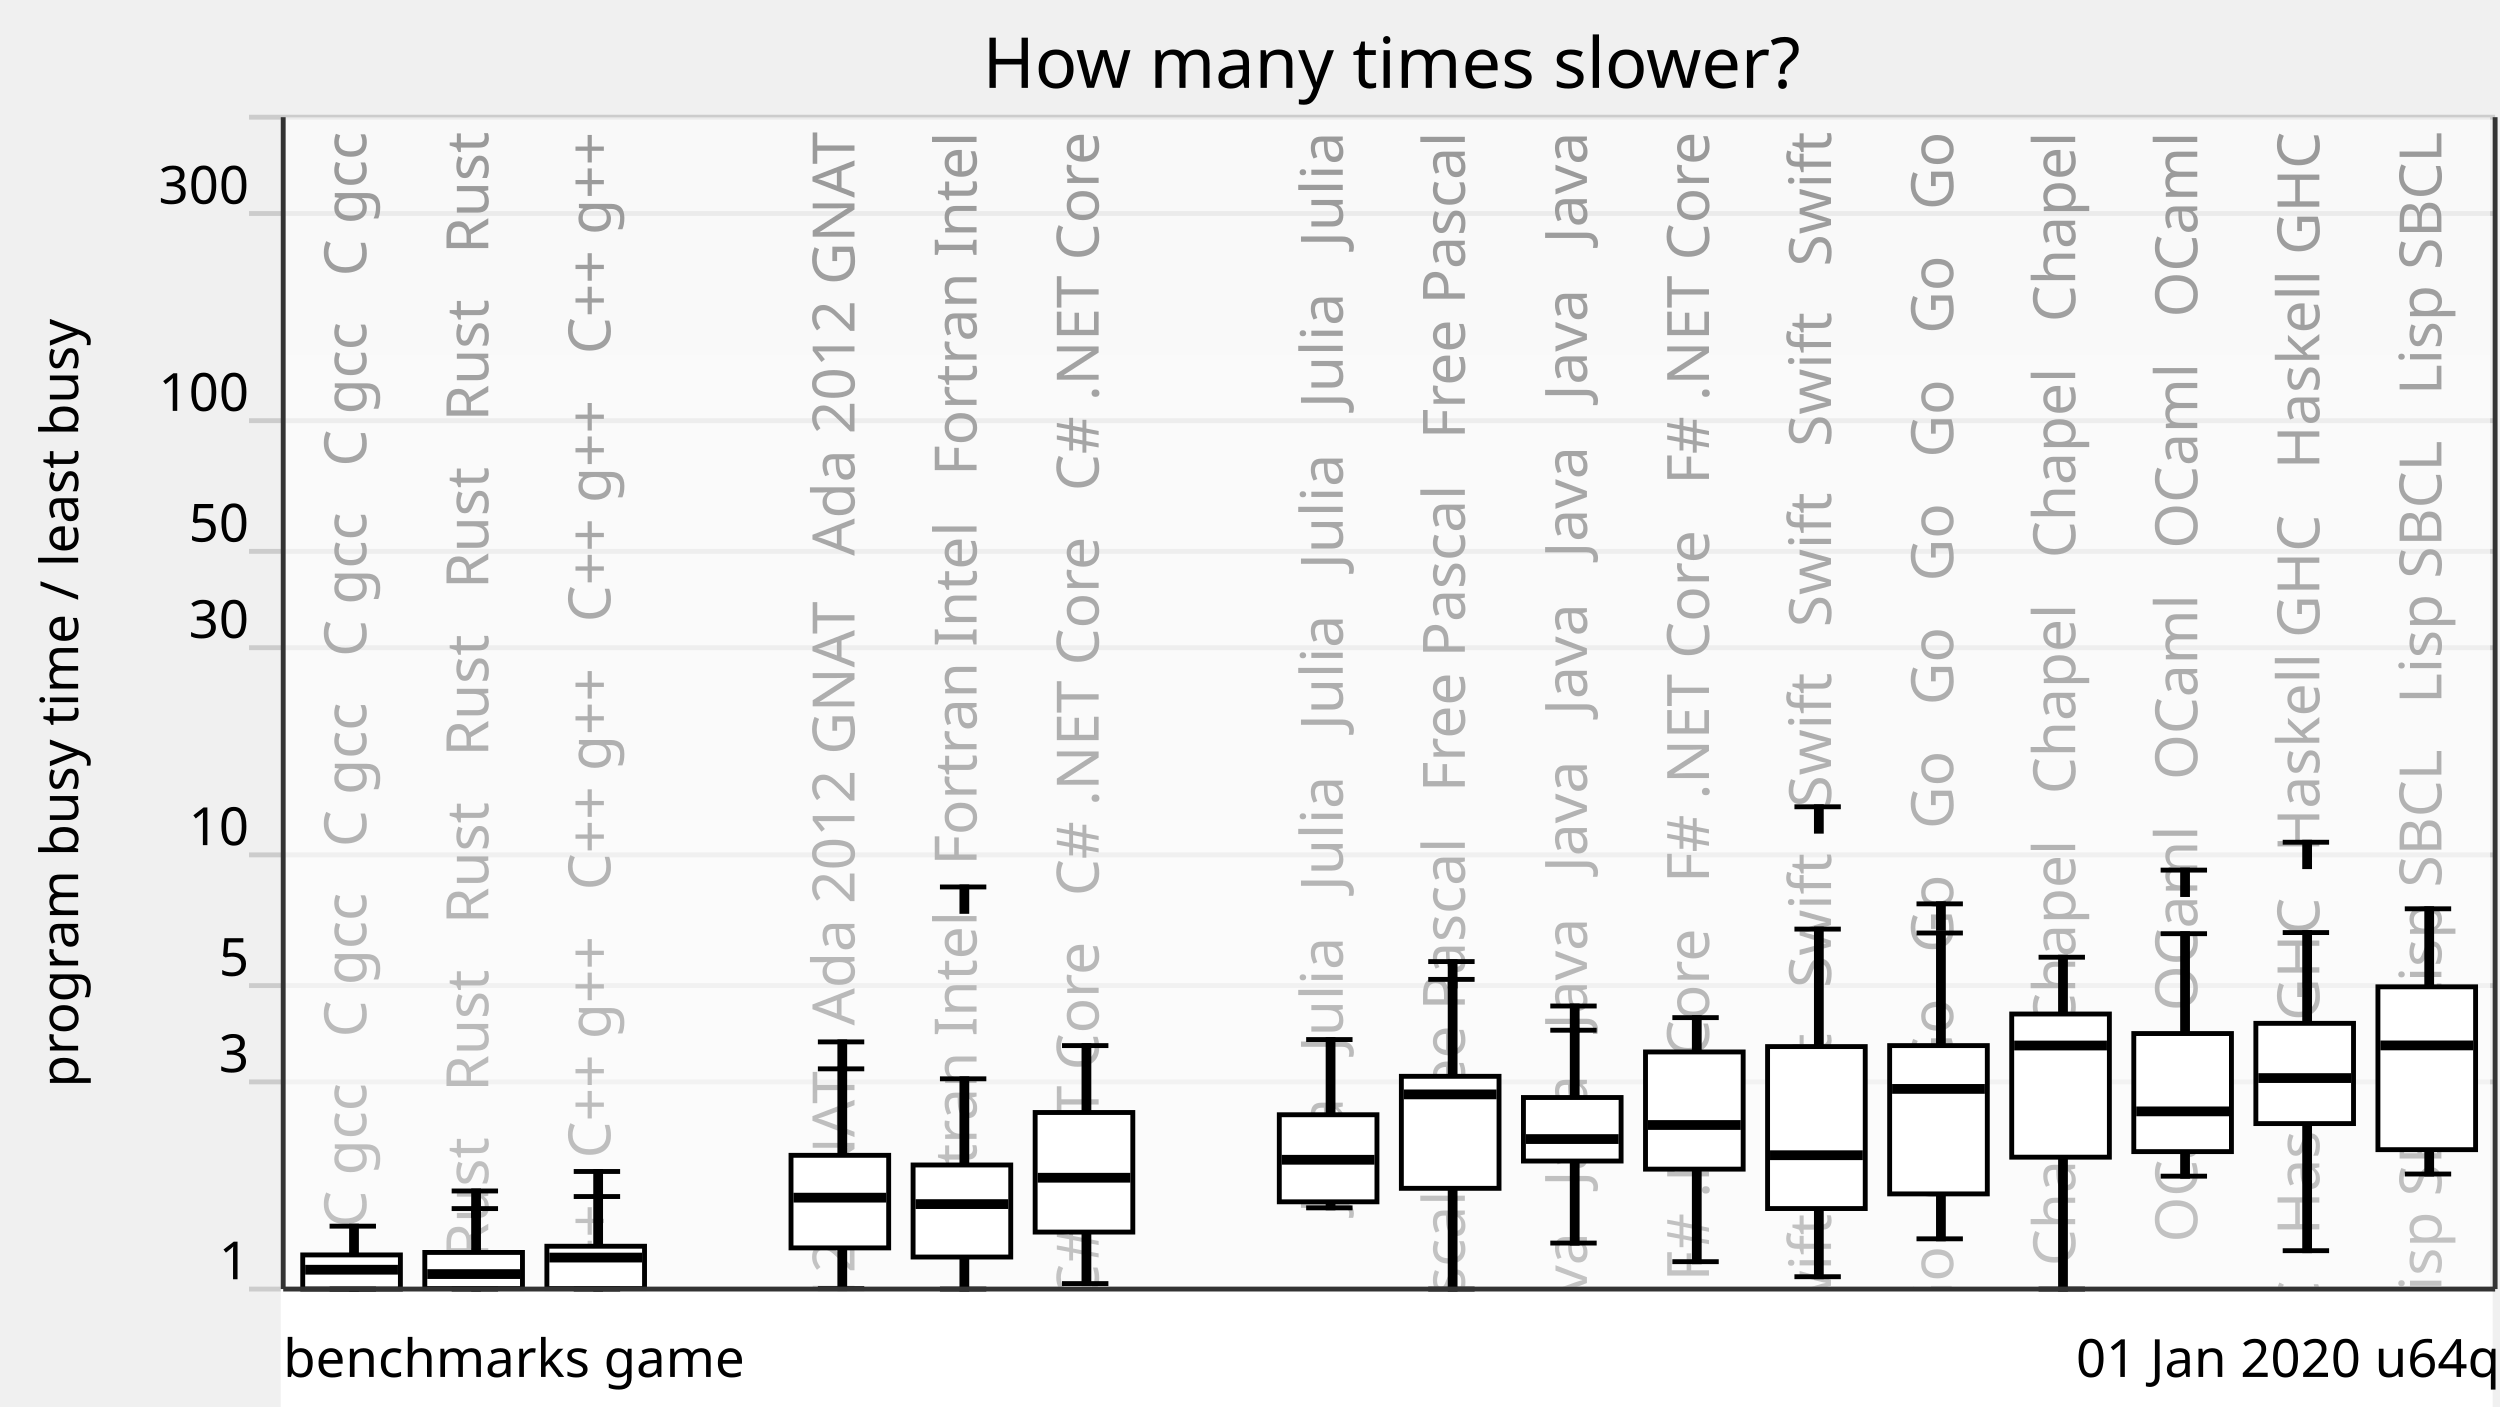
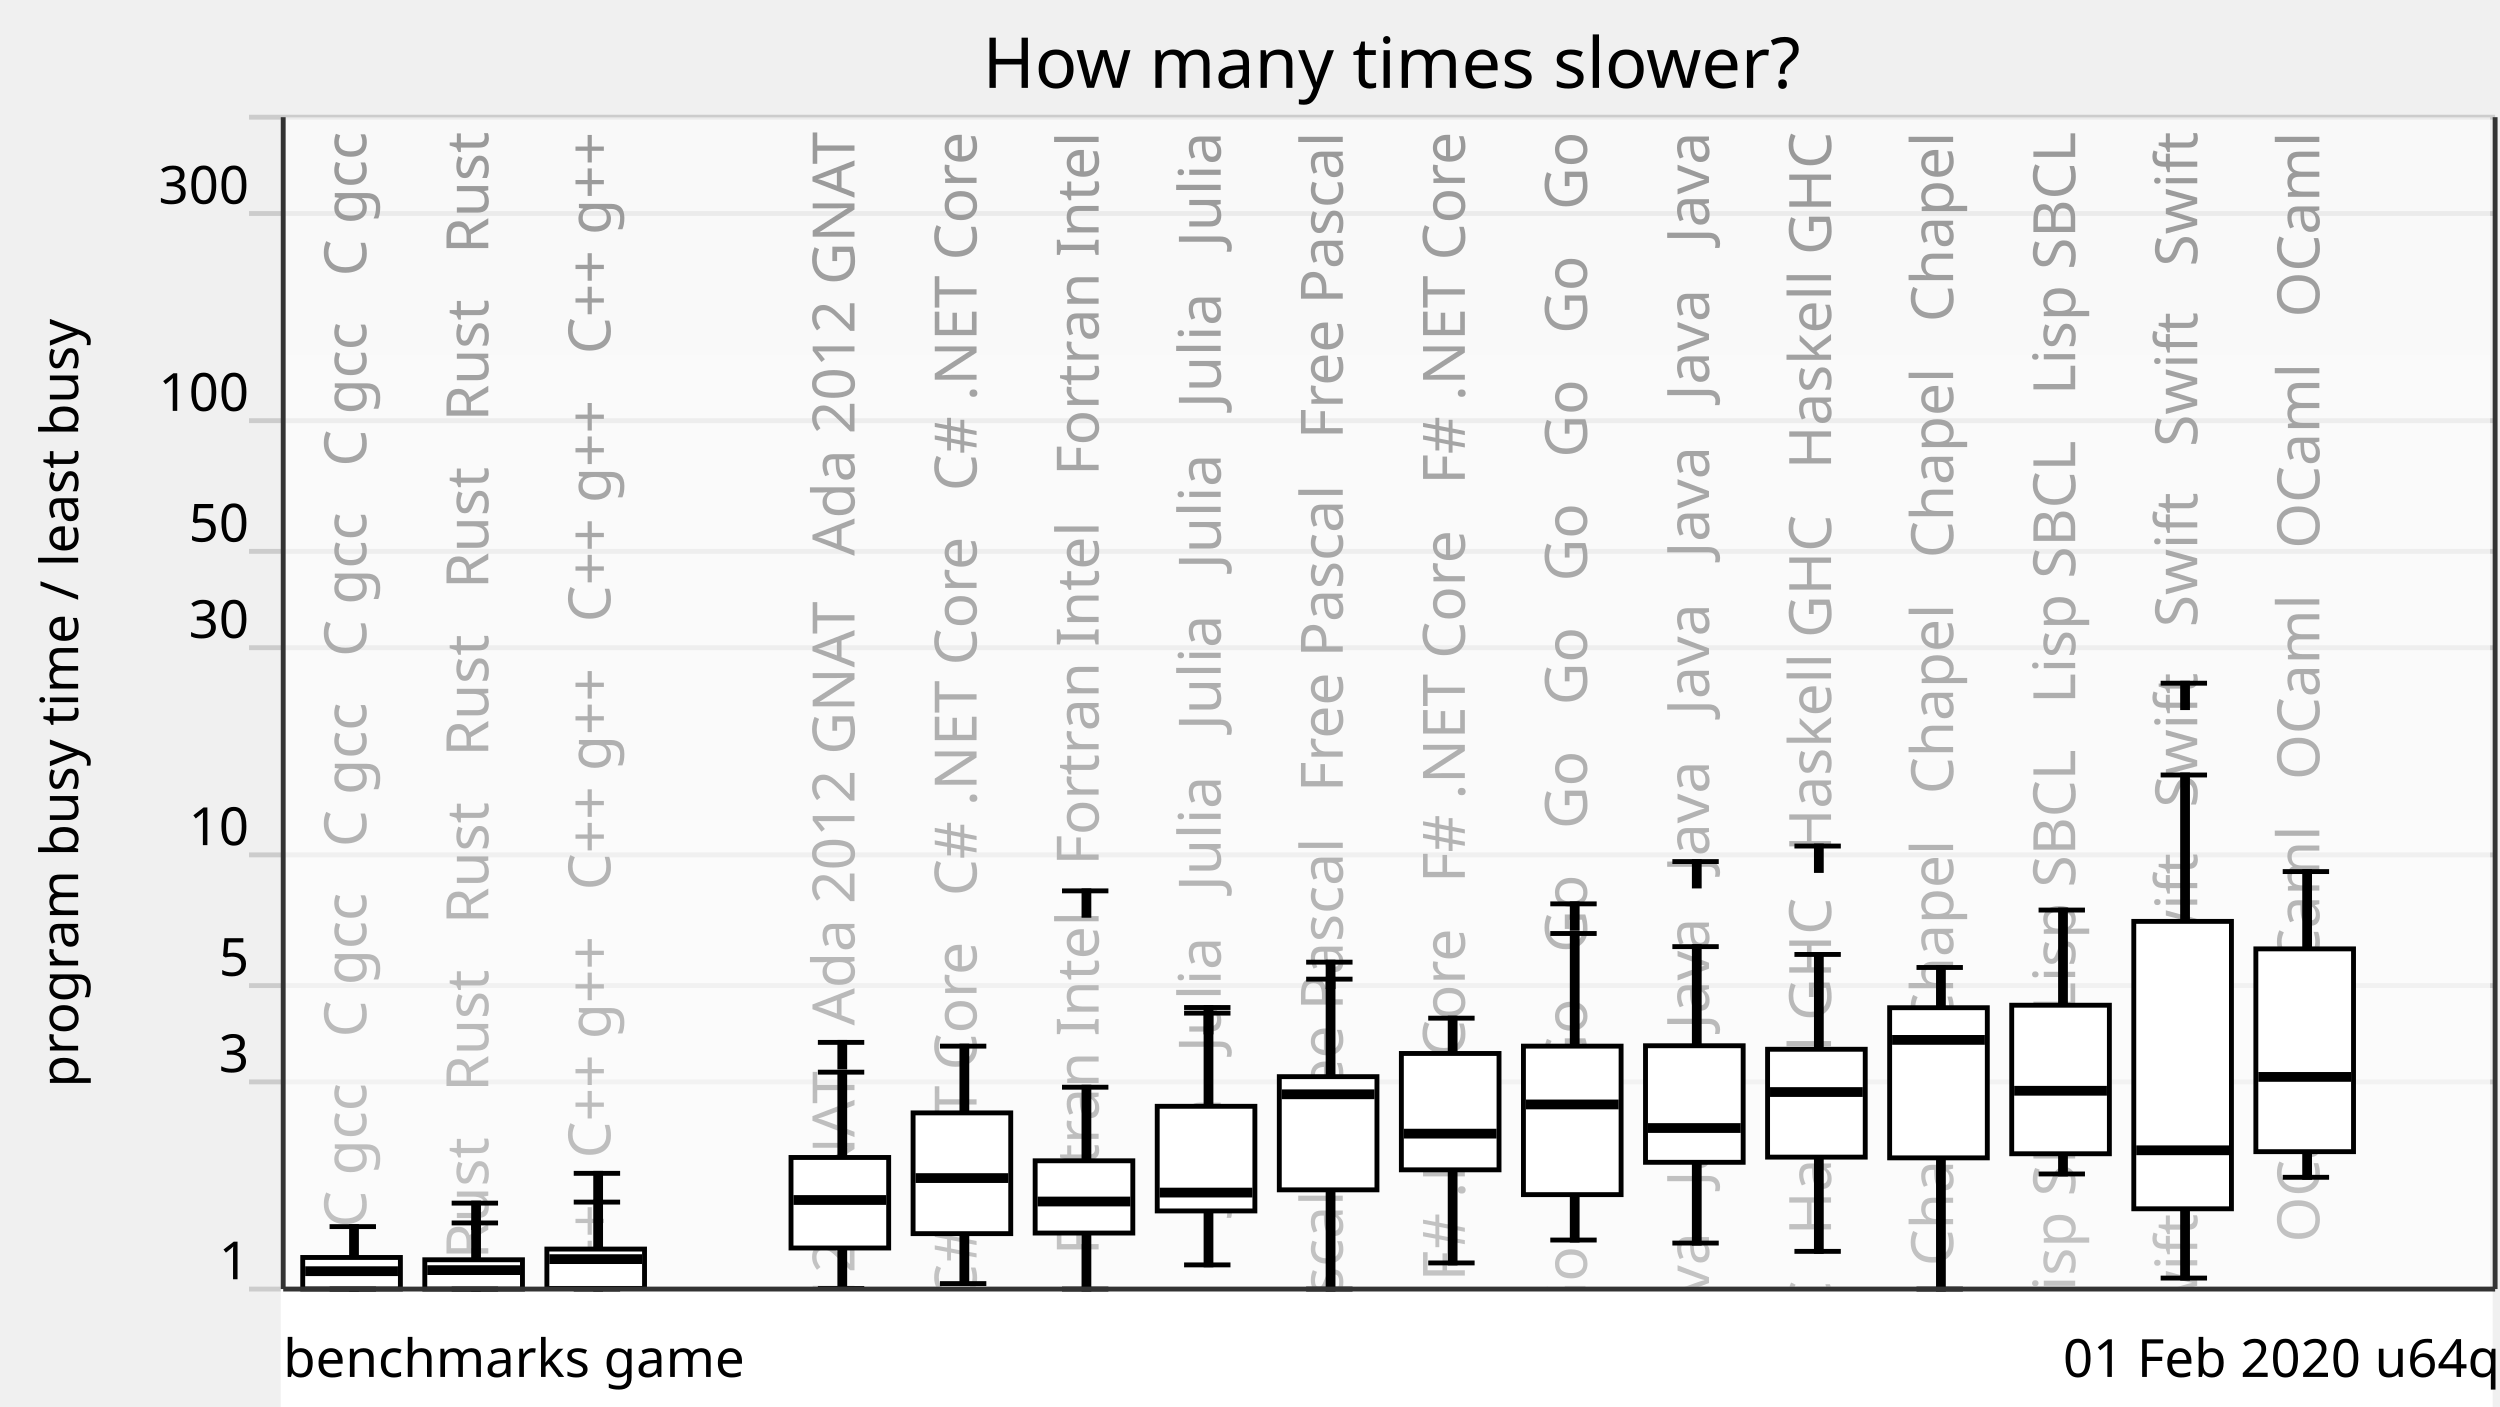
<svg xmlns="http://www.w3.org/2000/svg" xmlns:xlink="http://www.w3.org/1999/xlink" version="1.1" viewBox="0 0 512 288">
  <g style="stroke: #ccc;">
    <line x1="51" y1="264" x2="511" y2="264" />
    <line x1="51" y1="221.57" x2="511" y2="221.57" />
    <line x1="51" y1="201.85" x2="511" y2="201.85" />
    <line x1="51" y1="175.08" x2="511" y2="175.08" />
    <line x1="51" y1="132.65" x2="511" y2="132.65" />
    <line x1="51" y1="112.92" x2="511" y2="112.92" />
    <line x1="51" y1="86.15" x2="511" y2="86.15" />
    <line x1="51" y1="43.73" x2="511" y2="43.73" />
    <line x1="51" y1="24" x2="511" y2="24" />
  </g>
  <g style="text-anchor: end; font-family: Ubuntu,Verdana,sans-serif; font-size: 0.9em;">
    <text x="51" y="262">1</text>
    <text x="51" y="219.57">3</text>
    <text x="51" y="199.85">5</text>
    <text x="51" y="173.08">10</text>
    <text x="51" y="130.65">30</text>
    <text x="51" y="110.92">50</text>
    <text x="51" y="84.15">100</text>
    <text x="51" y="41.73">300</text>
    <text x="51" y="22" />
  </g>
  <defs>
    <linearGradient id="grade" x1="0" y1="0" x2="0" y2="1">
      <stop offset="0" style="stop-color: white" stop-opacity="0.6" />
      <stop offset="1" style="stop-color: white" stop-opacity="0.8" />
    </linearGradient>
    <mask id="fade">
      <rect x="58" y="24" width="452" height="288" fill="url(#grade)" />
    </mask>
    <g id="backgroundText" style="text-anchor: end; font-family: Ubuntu,Verdana,sans-serif; font-size: 1em;">
      <text x="15" y="0" transform="rotate(270,15,0)" xml:space="preserve">   C gcc   C gcc   C gcc   C gcc   C gcc   C gcc   C gcc</text>
      <text x="40" y="0" transform="rotate(270,40,0)" xml:space="preserve">Rust   Rust   Rust   Rust   Rust   Rust   Rust   Rust   Rust</text>
      <text x="65" y="0" transform="rotate(270,65,0)" xml:space="preserve">   C++ g++   C++ g++   C++ g++   C++ g++   C++ g++   C++ g++</text>
      <br />
      <b>Warning</b>:  Division by zero in <b>/home/dunham/8000-benchmarksgame/website/lib/lib_chartSVG.php</b> on line <b>289</b>
      <br />
      <br />
      <b>Warning</b>:  str_repeat() expects parameter 2 to be int, float given in <b>/home/dunham/8000-benchmarksgame/website/lib/lib_chartSVG.php</b> on line <b>290</b>
      <br />
      <text x="90" y="0" transform="rotate(270,90,0)" xml:space="preserve" />
      <text x="115" y="0" transform="rotate(270,115,0)" xml:space="preserve">da 2012 GNAT   Ada 2012 GNAT   Ada 2012 GNAT   Ada 2012 GNAT</text>
-       <text x="140" y="0" transform="rotate(270,140,0)" xml:space="preserve">ortran Intel   Fortran Intel   Fortran Intel   Fortran Intel</text>
-       <text x="165" y="0" transform="rotate(270,165,0)" xml:space="preserve">   C# .NET Core   C# .NET Core   C# .NET Core   C# .NET Core</text>
-       <br />
-       <b>Warning</b>:  Division by zero in <b>/home/dunham/8000-benchmarksgame/website/lib/lib_chartSVG.php</b> on line <b>289</b>
-       <br />
-       <br />
-       <b>Warning</b>:  str_repeat() expects parameter 2 to be int, float given in <b>/home/dunham/8000-benchmarksgame/website/lib/lib_chartSVG.php</b> on line <b>290</b>
-       <br />
-       <text x="190" y="0" transform="rotate(270,190,0)" xml:space="preserve" />
-       <text x="215" y="0" transform="rotate(270,215,0)" xml:space="preserve">   Julia   Julia   Julia   Julia   Julia   Julia   Julia</text>
-       <text x="240" y="0" transform="rotate(270,240,0)" xml:space="preserve">   Free Pascal   Free Pascal   Free Pascal   Free Pascal</text>
-       <text x="265" y="0" transform="rotate(270,265,0)" xml:space="preserve">Java   Java   Java   Java   Java   Java   Java   Java   Java</text>
-       <text x="290" y="0" transform="rotate(270,290,0)" xml:space="preserve">   F# .NET Core   F# .NET Core   F# .NET Core   F# .NET Core</text>
-       <text x="315" y="0" transform="rotate(270,315,0)" xml:space="preserve">   Swift   Swift   Swift   Swift   Swift   Swift   Swift</text>
-       <text x="340" y="0" transform="rotate(270,340,0)" xml:space="preserve">   Go   Go   Go   Go   Go   Go   Go   Go   Go   Go   Go   Go</text>
-       <text x="365" y="0" transform="rotate(270,365,0)" xml:space="preserve">   Chapel   Chapel   Chapel   Chapel   Chapel   Chapel</text>
-       <text x="390" y="0" transform="rotate(270,390,0)" xml:space="preserve">   OCaml   OCaml   OCaml   OCaml   OCaml   OCaml   OCaml</text>
-       <text x="415" y="0" transform="rotate(270,415,0)" xml:space="preserve">   Haskell GHC   Haskell GHC   Haskell GHC   Haskell GHC</text>
-       <text x="440" y="0" transform="rotate(270,440,0)" xml:space="preserve">   Lisp SBCL   Lisp SBCL   Lisp SBCL   Lisp SBCL   Lisp SBCL</text>
+       <text x="140" y="0" transform="rotate(270,140,0)" xml:space="preserve">   C# .NET Core   C# .NET Core   C# .NET Core   C# .NET Core</text>
+       <text x="165" y="0" transform="rotate(270,165,0)" xml:space="preserve">ortran Intel   Fortran Intel   Fortran Intel   Fortran Intel</text>
+       <text x="190" y="0" transform="rotate(270,190,0)" xml:space="preserve">   Julia   Julia   Julia   Julia   Julia   Julia   Julia</text>
+       <text x="215" y="0" transform="rotate(270,215,0)" xml:space="preserve">   Free Pascal   Free Pascal   Free Pascal   Free Pascal</text>
+       <text x="240" y="0" transform="rotate(270,240,0)" xml:space="preserve">   F# .NET Core   F# .NET Core   F# .NET Core   F# .NET Core</text>
+       <text x="265" y="0" transform="rotate(270,265,0)" xml:space="preserve">   Go   Go   Go   Go   Go   Go   Go   Go   Go   Go   Go   Go</text>
+       <text x="290" y="0" transform="rotate(270,290,0)" xml:space="preserve">Java   Java   Java   Java   Java   Java   Java   Java   Java</text>
+       <text x="315" y="0" transform="rotate(270,315,0)" xml:space="preserve">   Haskell GHC   Haskell GHC   Haskell GHC   Haskell GHC</text>
+       <text x="340" y="0" transform="rotate(270,340,0)" xml:space="preserve">   Chapel   Chapel   Chapel   Chapel   Chapel   Chapel</text>
+       <text x="365" y="0" transform="rotate(270,365,0)" xml:space="preserve">   Lisp SBCL   Lisp SBCL   Lisp SBCL   Lisp SBCL   Lisp SBCL</text>
+       <text x="390" y="0" transform="rotate(270,390,0)" xml:space="preserve">   Swift   Swift   Swift   Swift   Swift   Swift   Swift</text>
+       <text x="415" y="0" transform="rotate(270,415,0)" xml:space="preserve">   OCaml   OCaml   OCaml   OCaml   OCaml   OCaml   OCaml</text>
    </g>
  </defs>
  <use x="60" y="27" xlink:href="#backgroundText" />
  <rect x="58" y="24" width="452" height="288" fill="white" mask="url(#fade)" />
  <rect x="58" y="264" width="452" height="288" style="fill: white; stroke: white;" />
  <g style="fill: black; stroke: black;">
-     <rect x="72" y="251.12" width="1" height="12.88" />
-     <rect x="97" y="247.52" width="1" height="16.48" />
-     <rect x="122" y="245.05" width="1" height="18.95" />
+     <rect x="72" y="251.21" width="1" height="12.79" />
+     <rect x="97" y="250.46" width="1" height="13.54" />
+     <rect x="122" y="246.19" width="1" height="17.81" />
    <rect x="147" y="708.61" width="1" height="0" />
-     <rect x="172" y="218.9" width="1" height="45.01" />
-     <rect x="197" y="220.94" width="1" height="43.06" />
-     <rect x="222" y="214.14" width="1" height="48.75" />
-     <rect x="247" y="708.61" width="1" height="0" />
-     <rect x="272" y="212.9" width="1" height="34.46" />
-     <rect x="297" y="200.58" width="1" height="63.42" />
-     <rect x="322" y="210.99" width="1" height="43.6" />
-     <rect x="347" y="208.41" width="1" height="49.99" />
-     <rect x="372" y="190.28" width="1" height="71.19" />
-     <rect x="397" y="191.08" width="1" height="62.63" />
-     <rect x="422" y="196.04" width="1" height="67.96" />
-     <rect x="447" y="191.22" width="1" height="49.67" />
-     <rect x="472" y="190.99" width="1" height="65.15" />
-     <rect x="497" y="186.12" width="1" height="54.32" />
+     <rect x="172" y="219.58" width="1" height="44.3" />
+     <rect x="197" y="214.25" width="1" height="48.63" />
+     <rect x="222" y="222.66" width="1" height="41.34" />
+     <rect x="247" y="207.49" width="1" height="51.55" />
+     <rect x="272" y="200.53" width="1" height="63.47" />
+     <rect x="297" y="208.52" width="1" height="50.13" />
+     <rect x="322" y="191.18" width="1" height="62.78" />
+     <rect x="347" y="193.87" width="1" height="60.72" />
+     <rect x="372" y="195.47" width="1" height="60.81" />
+     <rect x="397" y="198.14" width="1" height="65.86" />
+     <rect x="422" y="186.38" width="1" height="54.05" />
+     <rect x="447" y="158.72" width="1" height="103.03" />
+     <rect x="472" y="178.5" width="1" height="62.62" />
  </g>
  <g style="fill: white; stroke: black;">
-     <rect x="62" y="257.01" width="20" height="6.99" />
-     <rect x="87" y="256.5" width="20" height="7.4" />
-     <rect x="112" y="255.23" width="20" height="8.67" />
+     <rect x="62" y="257.53" width="20" height="6.46" />
+     <rect x="87" y="258" width="20" height="6" />
+     <rect x="112" y="255.81" width="20" height="8.06" />
    <rect x="137" y="708.61" width="20" height="0" />
-     <rect x="162" y="236.61" width="20" height="18.96" />
-     <rect x="187" y="238.59" width="20" height="18.85" />
-     <rect x="212" y="227.84" width="20" height="24.49" />
-     <rect x="237" y="708.61" width="20" height="0" />
-     <rect x="262" y="228.3" width="20" height="17.83" />
-     <rect x="287" y="220.43" width="20" height="22.94" />
-     <rect x="312" y="224.77" width="20" height="13.01" />
-     <rect x="337" y="215.44" width="20" height="24" />
-     <rect x="362" y="214.34" width="20" height="33.17" />
-     <rect x="387" y="214.14" width="20" height="30.37" />
-     <rect x="412" y="207.67" width="20" height="29.32" />
-     <rect x="437" y="211.67" width="20" height="24.18" />
-     <rect x="462" y="209.58" width="20" height="20.53" />
-     <rect x="487" y="202.1" width="20" height="33.35" />
+     <rect x="162" y="237.05" width="20" height="18.54" />
+     <rect x="187" y="227.92" width="20" height="24.73" />
+     <rect x="212" y="237.73" width="20" height="14.8" />
+     <rect x="237" y="226.57" width="20" height="21.43" />
+     <rect x="262" y="220.5" width="20" height="23.18" />
+     <rect x="287" y="215.75" width="20" height="23.83" />
+     <rect x="312" y="214.25" width="20" height="30.41" />
+     <rect x="337" y="214.17" width="20" height="23.87" />
+     <rect x="362" y="214.89" width="20" height="22.09" />
+     <rect x="387" y="206.38" width="20" height="30.75" />
+     <rect x="412" y="205.87" width="20" height="30.42" />
+     <rect x="437" y="188.7" width="20" height="58.86" />
+     <rect x="462" y="194.33" width="20" height="41.53" />
  </g>
  <g style="fill: black; stroke: black;">
    <line x1="67.5" y1="264" x2="77" y2="264" />
-     <line x1="67.5" y1="251.12" x2="77" y2="251.12" />
-   </g>
-   <g style="fill: black; stroke: black;">
-     <rect x="63" y="259.54" width="18" height="1" />
+     <line x1="67.5" y1="251.21" x2="77" y2="251.21" />
+   </g>
+   <g style="fill: black; stroke: black;">
+     <rect x="63" y="259.84" width="18" height="1" />
  </g>
  <g style="fill: black; stroke: black;">
    <line x1="92.5" y1="264" x2="102" y2="264" />
-     <line x1="92.5" y1="247.52" x2="102" y2="247.52" />
-     <line x1="92.5" y1="243.91" x2="102" y2="243.91" />
-     <rect x="97" y="243.91" width="1" height="5" />
-   </g>
-   <g style="fill: black; stroke: black;">
-     <rect x="88" y="260.43" width="18" height="1" />
+     <line x1="92.5" y1="250.46" x2="102" y2="250.46" />
+     <line x1="92.5" y1="246.4" x2="102" y2="246.4" />
+     <rect x="97" y="246.4" width="1" height="5" />
+   </g>
+   <g style="fill: black; stroke: black;">
+     <rect x="88" y="259.62" width="18" height="1" />
  </g>
  <g style="fill: black; stroke: black;">
    <line x1="117.5" y1="264" x2="127" y2="264" />
-     <line x1="117.5" y1="245.05" x2="127" y2="245.05" />
-     <line x1="117.5" y1="239.92" x2="127" y2="239.92" />
-     <rect x="122" y="239.92" width="1" height="5" />
-   </g>
-   <g style="fill: black; stroke: black;">
-     <rect x="113" y="257.05" width="18" height="1" />
+     <line x1="117.5" y1="246.19" x2="127" y2="246.19" />
+     <line x1="117.5" y1="240.3" x2="127" y2="240.3" />
+     <rect x="122" y="240.3" width="1" height="5" />
+   </g>
+   <g style="fill: black; stroke: black;">
+     <rect x="113" y="257.37" width="18" height="1" />
  </g>
  <g style="fill: black; stroke: black;">
    <line x1="142.5" y1="708.61" x2="152" y2="708.61" />
    <line x1="142.5" y1="708.61" x2="152" y2="708.61" />
  </g>
  <g style="fill: black; stroke: black;">
    <rect x="138" y="707.61" width="18" height="1" />
  </g>
  <g style="fill: black; stroke: black;">
-     <line x1="167.5" y1="263.91" x2="177" y2="263.91" />
-     <line x1="167.5" y1="218.9" x2="177" y2="218.9" />
-     <line x1="167.5" y1="213.38" x2="177" y2="213.38" />
-     <rect x="172" y="213.38" width="1" height="5" />
-   </g>
-   <g style="fill: black; stroke: black;">
-     <rect x="163" y="244.78" width="18" height="1" />
-   </g>
-   <g style="fill: black; stroke: black;">
-     <line x1="192.5" y1="264" x2="202" y2="264" />
-     <line x1="192.5" y1="220.94" x2="202" y2="220.94" />
-     <line x1="192.5" y1="181.65" x2="202" y2="181.65" />
-     <rect x="197" y="181.65" width="1" height="5" />
-   </g>
-   <g style="fill: black; stroke: black;">
-     <rect x="188" y="246.1" width="18" height="1" />
-   </g>
-   <g style="fill: black; stroke: black;">
-     <line x1="217.5" y1="262.88" x2="227" y2="262.88" />
-     <line x1="217.5" y1="214.14" x2="227" y2="214.14" />
-   </g>
-   <g style="fill: black; stroke: black;">
-     <rect x="213" y="240.7" width="18" height="1" />
-   </g>
-   <g style="fill: black; stroke: black;">
-     <line x1="242.5" y1="708.61" x2="252" y2="708.61" />
-     <line x1="242.5" y1="708.61" x2="252" y2="708.61" />
-   </g>
-   <g style="fill: black; stroke: black;">
-     <rect x="238" y="707.61" width="18" height="1" />
-   </g>
-   <g style="fill: black; stroke: black;">
-     <line x1="267.5" y1="247.37" x2="277" y2="247.37" />
-     <line x1="267.5" y1="212.9" x2="277" y2="212.9" />
-   </g>
-   <g style="fill: black; stroke: black;">
-     <rect x="263" y="237.02" width="18" height="1" />
-   </g>
-   <g style="fill: black; stroke: black;">
-     <line x1="292.5" y1="264" x2="302" y2="264" />
-     <line x1="292.5" y1="200.58" x2="302" y2="200.58" />
-     <line x1="292.5" y1="196.93" x2="302" y2="196.93" />
-     <rect x="297" y="196.93" width="1" height="5" />
-   </g>
-   <g style="fill: black; stroke: black;">
-     <rect x="288" y="223.63" width="18" height="1" />
-   </g>
-   <g style="fill: black; stroke: black;">
-     <line x1="317.5" y1="254.58" x2="327" y2="254.58" />
-     <line x1="317.5" y1="210.99" x2="327" y2="210.99" />
-     <line x1="317.5" y1="206.03" x2="327" y2="206.03" />
-     <rect x="322" y="206.03" width="1" height="5" />
-   </g>
-   <g style="fill: black; stroke: black;">
-     <rect x="313" y="232.78" width="18" height="1" />
-   </g>
-   <g style="fill: black; stroke: black;">
-     <line x1="342.5" y1="258.39" x2="352" y2="258.39" />
-     <line x1="342.5" y1="208.41" x2="352" y2="208.41" />
-   </g>
-   <g style="fill: black; stroke: black;">
-     <rect x="338" y="229.9" width="18" height="1" />
-   </g>
-   <g style="fill: black; stroke: black;">
-     <line x1="367.5" y1="261.47" x2="377" y2="261.47" />
-     <line x1="367.5" y1="190.28" x2="377" y2="190.28" />
-     <line x1="367.5" y1="165.23" x2="377" y2="165.23" />
-     <rect x="372" y="165.23" width="1" height="5" />
-   </g>
-   <g style="fill: black; stroke: black;">
-     <rect x="363" y="236.09" width="18" height="1" />
-   </g>
-   <g style="fill: black; stroke: black;">
-     <line x1="392.5" y1="253.71" x2="402" y2="253.71" />
-     <line x1="392.5" y1="191.08" x2="402" y2="191.08" />
-     <line x1="392.5" y1="185.11" x2="402" y2="185.11" />
-     <rect x="397" y="185.11" width="1" height="5" />
-   </g>
-   <g style="fill: black; stroke: black;">
-     <rect x="388" y="222.51" width="18" height="1" />
-   </g>
-   <g style="fill: black; stroke: black;">
-     <line x1="417.5" y1="264" x2="427" y2="264" />
-     <line x1="417.5" y1="196.04" x2="427" y2="196.04" />
-   </g>
-   <g style="fill: black; stroke: black;">
-     <rect x="413" y="213.62" width="18" height="1" />
-   </g>
-   <g style="fill: black; stroke: black;">
-     <line x1="442.5" y1="240.88" x2="452" y2="240.88" />
-     <line x1="442.5" y1="191.22" x2="452" y2="191.22" />
-     <line x1="442.5" y1="178.2" x2="452" y2="178.2" />
-     <rect x="447" y="178.2" width="1" height="5" />
-   </g>
-   <g style="fill: black; stroke: black;">
-     <rect x="438" y="227.11" width="18" height="1" />
-   </g>
-   <g style="fill: black; stroke: black;">
-     <line x1="467.5" y1="256.14" x2="477" y2="256.14" />
-     <line x1="467.5" y1="190.99" x2="477" y2="190.99" />
-     <line x1="467.5" y1="172.49" x2="477" y2="172.49" />
-     <rect x="472" y="172.49" width="1" height="5" />
-   </g>
-   <g style="fill: black; stroke: black;">
-     <rect x="463" y="220.29" width="18" height="1" />
-   </g>
-   <g style="fill: black; stroke: black;">
-     <line x1="492.5" y1="240.44" x2="502" y2="240.44" />
-     <line x1="492.5" y1="186.12" x2="502" y2="186.12" />
-   </g>
-   <g style="fill: black; stroke: black;">
-     <rect x="488" y="213.6" width="18" height="1" />
+     <line x1="167.5" y1="263.88" x2="177" y2="263.88" />
+     <line x1="167.5" y1="219.58" x2="177" y2="219.58" />
+     <line x1="167.5" y1="213.48" x2="177" y2="213.48" />
+     <rect x="172" y="213.48" width="1" height="5" />
+   </g>
+   <g style="fill: black; stroke: black;">
+     <rect x="163" y="245.26" width="18" height="1" />
+   </g>
+   <g style="fill: black; stroke: black;">
+     <line x1="192.5" y1="262.88" x2="202" y2="262.88" />
+     <line x1="192.5" y1="214.25" x2="202" y2="214.25" />
+   </g>
+   <g style="fill: black; stroke: black;">
+     <rect x="188" y="240.77" width="18" height="1" />
+   </g>
+   <g style="fill: black; stroke: black;">
+     <line x1="217.5" y1="264" x2="227" y2="264" />
+     <line x1="217.5" y1="222.66" x2="227" y2="222.66" />
+     <line x1="217.5" y1="182.45" x2="227" y2="182.45" />
+     <rect x="222" y="182.45" width="1" height="5" />
+   </g>
+   <g style="fill: black; stroke: black;">
+     <rect x="213" y="245.57" width="18" height="1" />
+   </g>
+   <g style="fill: black; stroke: black;">
+     <line x1="242.5" y1="259.05" x2="252" y2="259.05" />
+     <line x1="242.5" y1="207.49" x2="252" y2="207.49" />
+     <line x1="242.5" y1="206.34" x2="252" y2="206.34" />
+     <rect x="247" y="206.34" width="1" height="5" />
+   </g>
+   <g style="fill: black; stroke: black;">
+     <rect x="238" y="243.74" width="18" height="1" />
+   </g>
+   <g style="fill: black; stroke: black;">
+     <line x1="267.5" y1="264" x2="277" y2="264" />
+     <line x1="267.5" y1="200.53" x2="277" y2="200.53" />
+     <line x1="267.5" y1="197.05" x2="277" y2="197.05" />
+     <rect x="272" y="197.05" width="1" height="5" />
+   </g>
+   <g style="fill: black; stroke: black;">
+     <rect x="263" y="223.61" width="18" height="1" />
+   </g>
+   <g style="fill: black; stroke: black;">
+     <line x1="292.5" y1="258.65" x2="302" y2="258.65" />
+     <line x1="292.5" y1="208.52" x2="302" y2="208.52" />
+   </g>
+   <g style="fill: black; stroke: black;">
+     <rect x="288" y="231.67" width="18" height="1" />
+   </g>
+   <g style="fill: black; stroke: black;">
+     <line x1="317.5" y1="253.96" x2="327" y2="253.96" />
+     <line x1="317.5" y1="191.18" x2="327" y2="191.18" />
+     <line x1="317.5" y1="185.11" x2="327" y2="185.11" />
+     <rect x="322" y="185.11" width="1" height="5" />
+   </g>
+   <g style="fill: black; stroke: black;">
+     <rect x="313" y="225.69" width="18" height="1" />
+   </g>
+   <g style="fill: black; stroke: black;">
+     <line x1="342.5" y1="254.58" x2="352" y2="254.58" />
+     <line x1="342.5" y1="193.87" x2="352" y2="193.87" />
+     <line x1="342.5" y1="176.45" x2="352" y2="176.45" />
+     <rect x="347" y="176.45" width="1" height="5" />
+   </g>
+   <g style="fill: black; stroke: black;">
+     <rect x="338" y="230.52" width="18" height="1" />
+   </g>
+   <g style="fill: black; stroke: black;">
+     <line x1="367.5" y1="256.28" x2="377" y2="256.28" />
+     <line x1="367.5" y1="195.47" x2="377" y2="195.47" />
+     <line x1="367.5" y1="173.27" x2="377" y2="173.27" />
+     <rect x="372" y="173.27" width="1" height="5" />
+   </g>
+   <g style="fill: black; stroke: black;">
+     <rect x="363" y="223.15" width="18" height="1" />
+   </g>
+   <g style="fill: black; stroke: black;">
+     <line x1="392.5" y1="264" x2="402" y2="264" />
+     <line x1="392.5" y1="198.14" x2="402" y2="198.14" />
+   </g>
+   <g style="fill: black; stroke: black;">
+     <rect x="388" y="212.47" width="18" height="1" />
+   </g>
+   <g style="fill: black; stroke: black;">
+     <line x1="417.5" y1="240.43" x2="427" y2="240.43" />
+     <line x1="417.5" y1="186.38" x2="427" y2="186.38" />
+   </g>
+   <g style="fill: black; stroke: black;">
+     <rect x="413" y="222.89" width="18" height="1" />
+   </g>
+   <g style="fill: black; stroke: black;">
+     <line x1="442.5" y1="261.75" x2="452" y2="261.75" />
+     <line x1="442.5" y1="158.72" x2="452" y2="158.72" />
+     <line x1="442.5" y1="139.92" x2="452" y2="139.92" />
+     <rect x="447" y="139.92" width="1" height="5" />
+   </g>
+   <g style="fill: black; stroke: black;">
+     <rect x="438" y="235.08" width="18" height="1" />
+   </g>
+   <g style="fill: black; stroke: black;">
+     <line x1="467.5" y1="241.11" x2="477" y2="241.11" />
+     <line x1="467.5" y1="178.5" x2="477" y2="178.5" />
+   </g>
+   <g style="fill: black; stroke: black;">
+     <rect x="463" y="220.05" width="18" height="1" />
  </g>
  <g style="text-anchor: end; font-family: Ubuntu,Verdana,sans-serif; font-size: 0.9em;">
-     <text x="512" y="282">01 Jan 2020 u64q</text>
+     <text x="512" y="282">01 Feb 2020 u64q</text>
    <text x="58" y="282" style="text-anchor: start;">benchmarks game</text>
  </g>
  <text x="16" y="144" transform="rotate(270,16,144)" style="text-anchor: middle; font-family: Ubuntu,Verdana,sans-serif; font-size: 0.9em;">program busy time / least busy</text>
  <text x="285" y="18" style="text-anchor: middle; font-family: Ubuntu,Verdana,sans-serif; font-size: 1.2em;">How many times slower?</text>
  <g style="stroke: #333;">
    <line x1="58" y1="24" x2="58" y2="264" />
    <line x1="511" y1="24" x2="511" y2="264" />
    <line x1="58" y1="264" x2="511" y2="264" />
  </g>
</svg>
